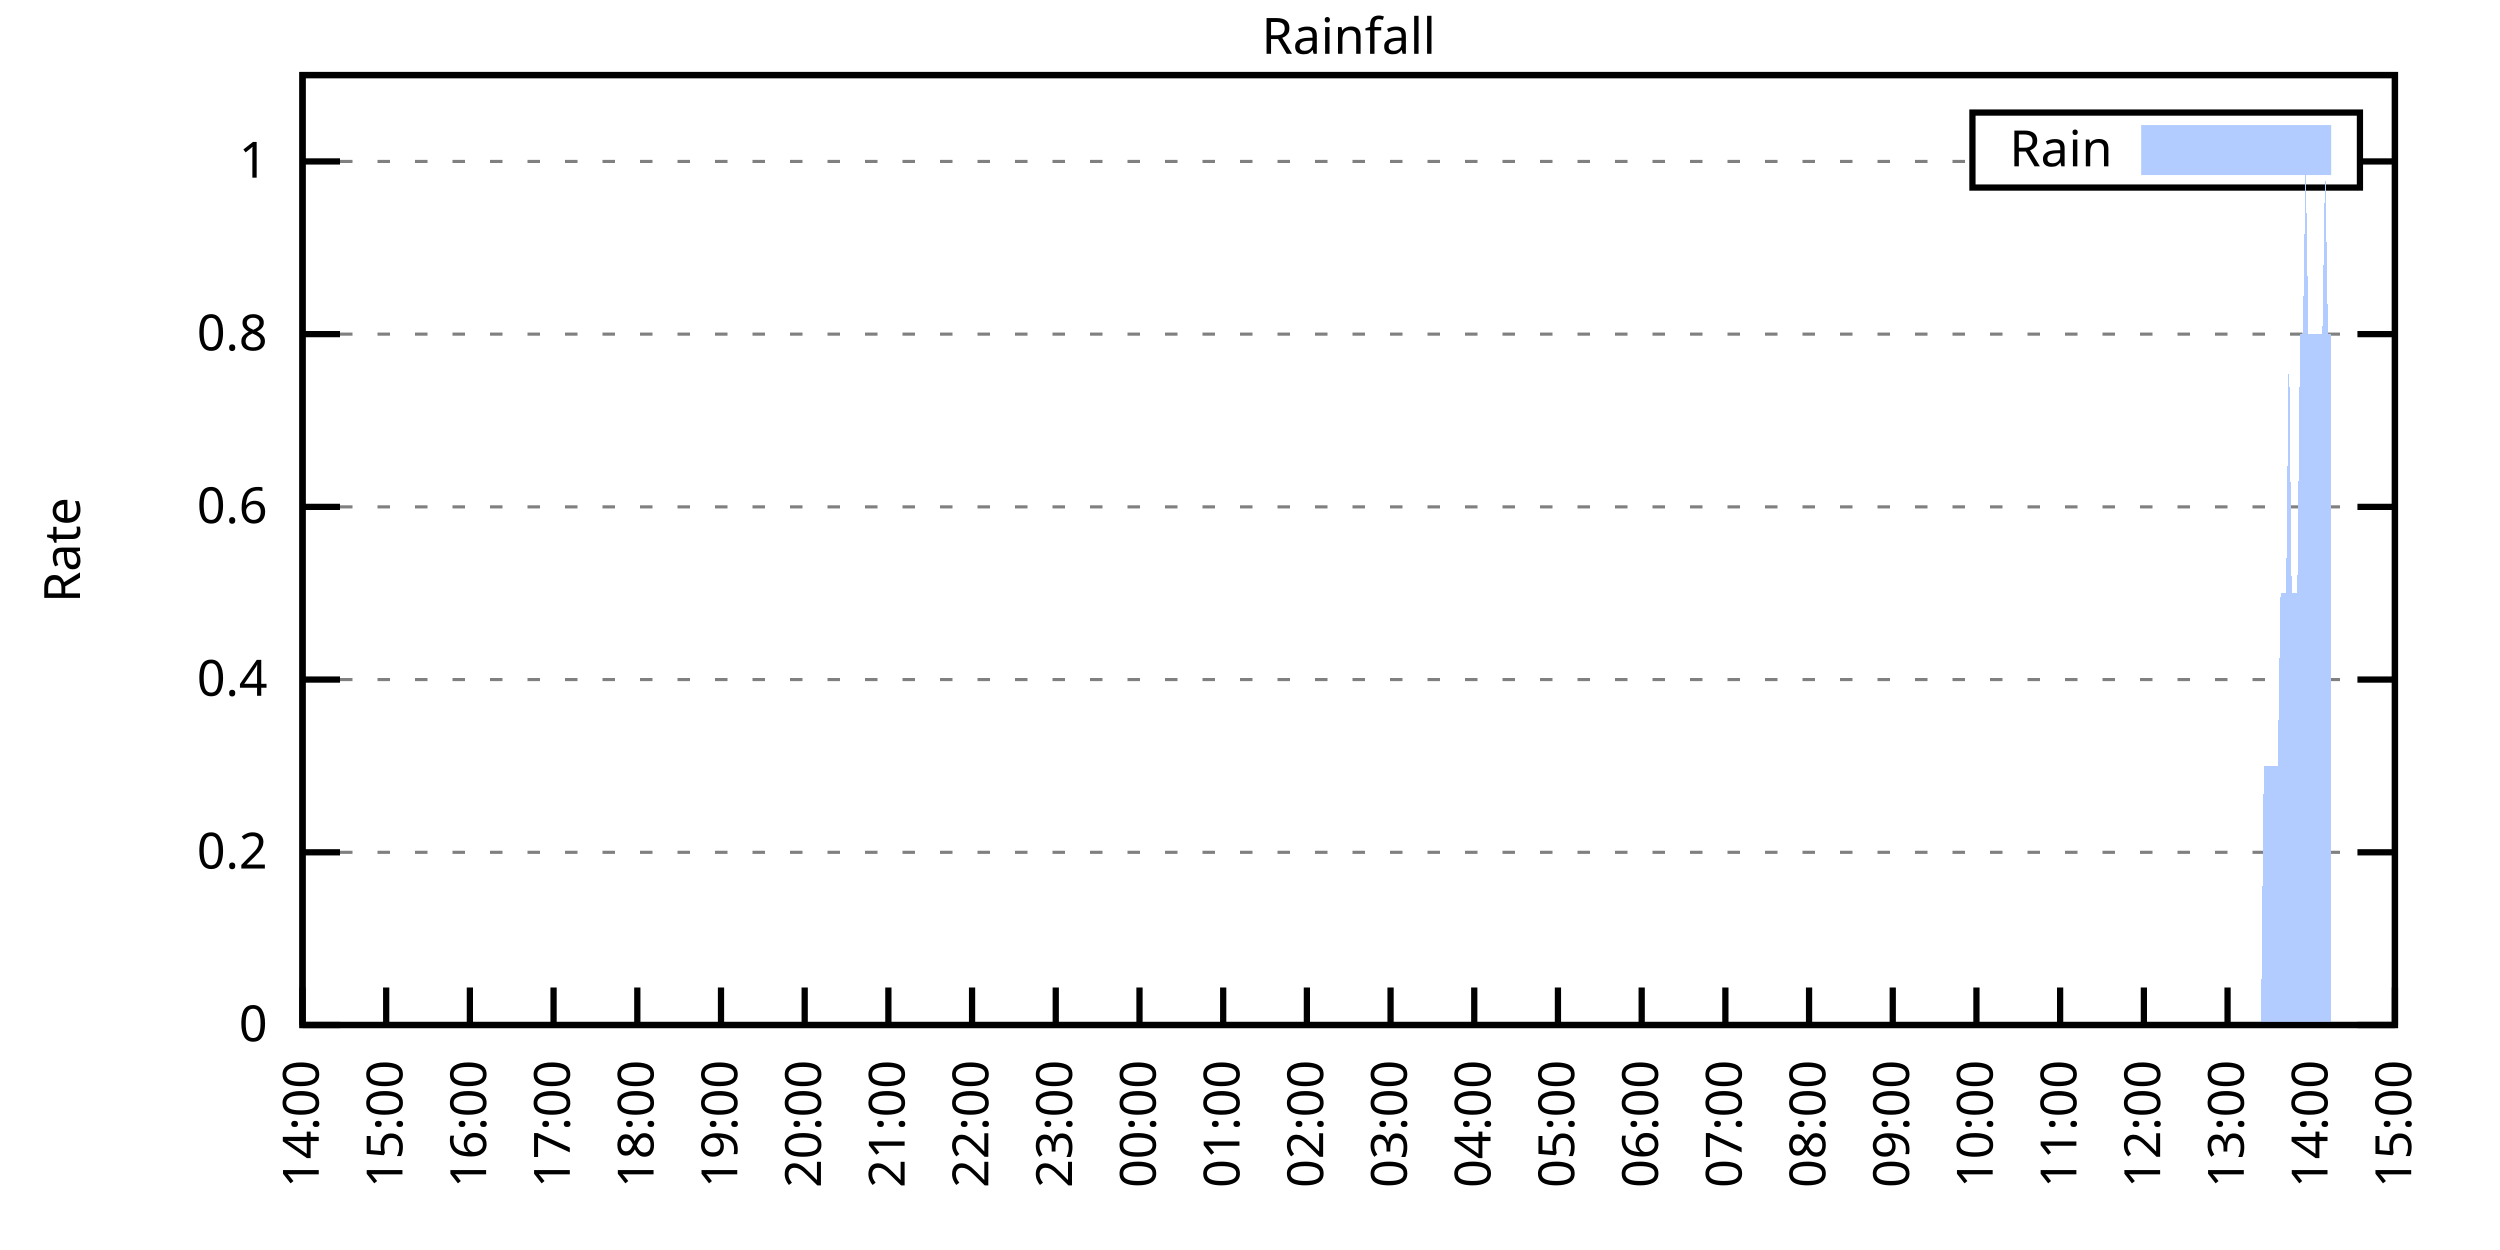
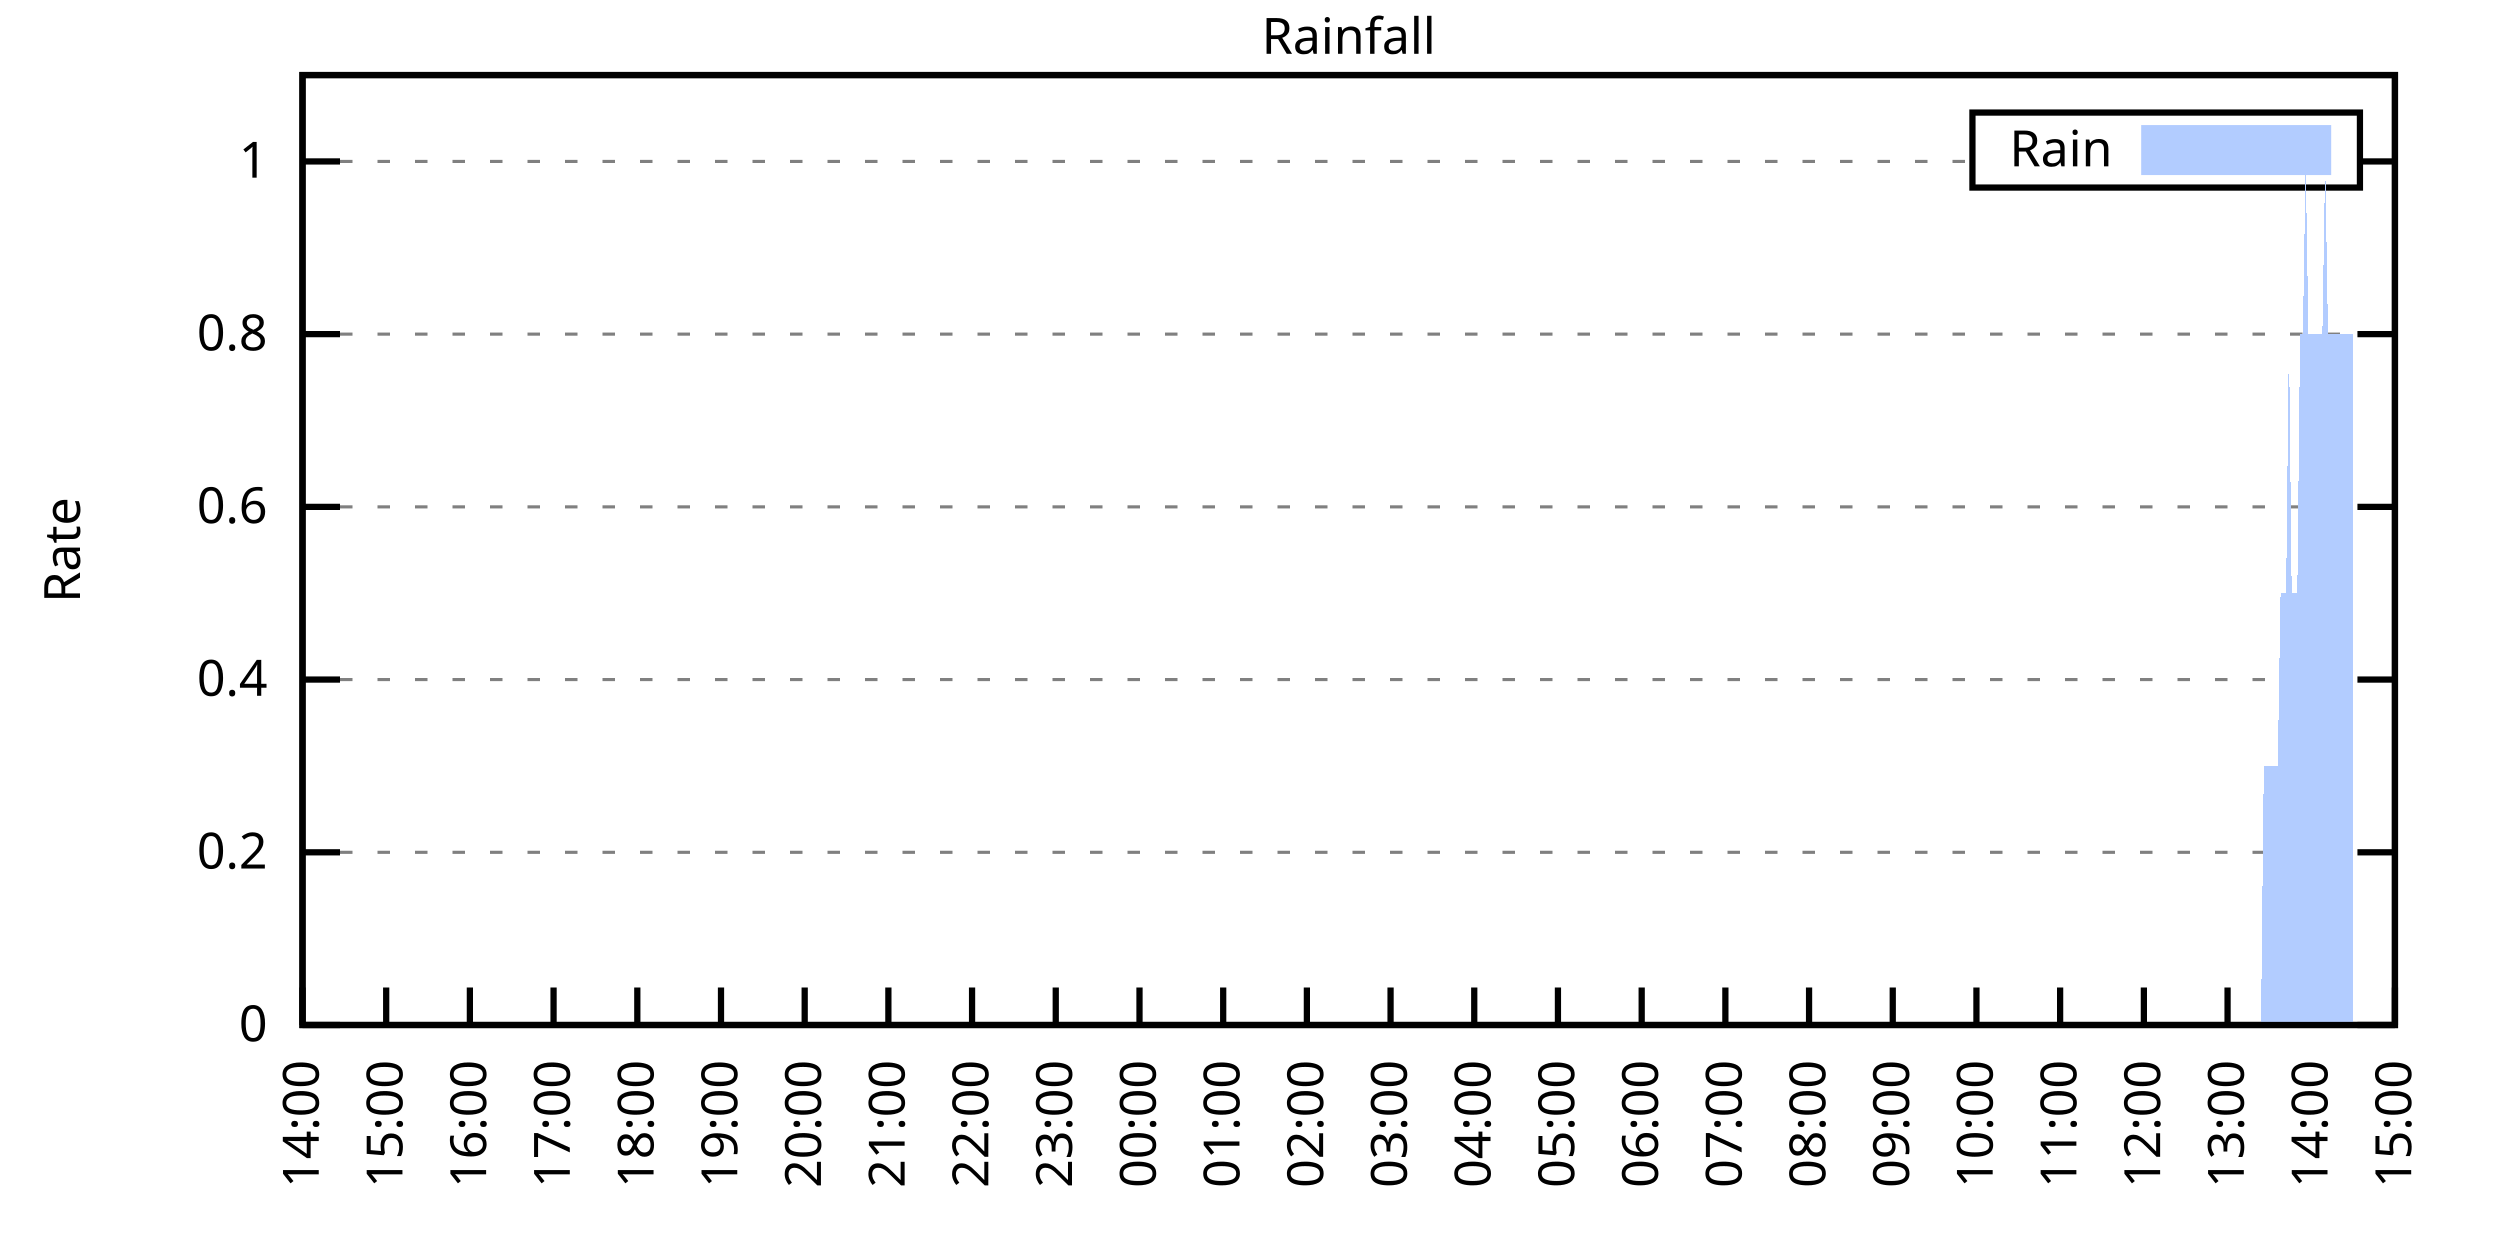
<svg xmlns="http://www.w3.org/2000/svg" xmlns:xlink="http://www.w3.org/1999/xlink" width="400" height="200" viewBox="0 0 400 200">
  <g id="gnuplot_canvas">
    <rect x="0" y="0" width="400" height="200" fill="none" />
    <defs>
      <circle id="gpDot" r="0.5" stroke-width="0.5" stroke="currentColor" />
      <path id="gpPt0" stroke-width="0.333" stroke="currentColor" d="M-1,0 h2 M0,-1 v2" />
      <path id="gpPt1" stroke-width="0.333" stroke="currentColor" d="M-1,-1 L1,1 M1,-1 L-1,1" />
      <path id="gpPt2" stroke-width="0.333" stroke="currentColor" d="M-1,0 L1,0 M0,-1 L0,1 M-1,-1 L1,1 M-1,1 L1,-1" />
      <rect id="gpPt3" stroke-width="0.333" stroke="currentColor" x="-1" y="-1" width="2" height="2" />
      <rect id="gpPt4" stroke-width="0.333" stroke="currentColor" fill="currentColor" x="-1" y="-1" width="2" height="2" />
      <circle id="gpPt5" stroke-width="0.333" stroke="currentColor" cx="0" cy="0" r="1" />
      <use xlink:href="#gpPt5" id="gpPt6" fill="currentColor" stroke="none" />
      <path id="gpPt7" stroke-width="0.333" stroke="currentColor" d="M0,-1.33 L-1.33,0.67 L1.33,0.67 z" />
      <use xlink:href="#gpPt7" id="gpPt8" fill="currentColor" stroke="none" />
      <use xlink:href="#gpPt7" id="gpPt9" stroke="currentColor" transform="rotate(180)" />
      <use xlink:href="#gpPt9" id="gpPt10" fill="currentColor" stroke="none" />
      <use xlink:href="#gpPt3" id="gpPt11" stroke="currentColor" transform="rotate(45)" />
      <use xlink:href="#gpPt11" id="gpPt12" fill="currentColor" stroke="none" />
      <path id="gpPt13" stroke-width="0.333" stroke="currentColor" d="M0,1.330 L1.265,0.411 L0.782,-1.067 L-0.782,-1.076 L-1.265,0.411 z" />
      <use xlink:href="#gpPt13" id="gpPt14" fill="currentColor" stroke="none" />
      <filter id="textbox" filterUnits="objectBoundingBox" x="0" y="0" height="1" width="1">
        <feFlood flood-color="white" flood-opacity="1" result="bgnd" />
        <feComposite in="SourceGraphic" in2="bgnd" operator="atop" />
      </filter>
      <filter id="greybox" filterUnits="objectBoundingBox" x="0" y="0" height="1" width="1">
        <feFlood flood-color="lightgrey" flood-opacity="1" result="grey" />
        <feComposite in="SourceGraphic" in2="grey" operator="atop" />
      </filter>
    </defs>
    <g fill="none" color="white" stroke="currentColor" stroke-width="1.00" stroke-linecap="butt" stroke-linejoin="miter">
</g>
    <g fill="none" color="black" stroke="currentColor" stroke-width="1.00" stroke-linecap="butt" stroke-linejoin="miter">
      <g stroke="none" shape-rendering="crispEdges">
        <polygon fill="rgb(255, 255, 255)" points="48.40,164.00 383.18,164.00 383.18,12.02 48.40,12.02 " />
      </g>
    </g>
    <g fill="none" color="black" stroke="currentColor" stroke-width="1.00" stroke-linecap="butt" stroke-linejoin="miter">
</g>
    <g fill="none" color="black" stroke="black" stroke-width="0.50" stroke-linecap="butt" stroke-linejoin="miter">
</g>
    <g fill="none" color="gray" stroke="currentColor" stroke-width="0.50" stroke-linecap="butt" stroke-linejoin="miter">
      <path stroke="gray" stroke-dasharray="2,4" class="gridline" d="M48.40,164.00 L383.19,164.00  " />
    </g>
    <g fill="none" color="gray" stroke="gray" stroke-width="1.00" stroke-linecap="butt" stroke-linejoin="miter">
</g>
    <g fill="none" color="black" stroke="currentColor" stroke-width="1.00" stroke-linecap="butt" stroke-linejoin="miter">
      <path stroke="black" d="M48.40,164.00 L54.40,164.00 M383.19,164.00 L377.19,164.00  " />
      <g transform="translate(42.80,166.60)" stroke="none" fill="black" font-family="Sans" font-size="8.00" text-anchor="end">
        <text>
          <tspan font-family="Sans"> 0</tspan>
        </text>
      </g>
    </g>
    <g fill="none" color="black" stroke="currentColor" stroke-width="1.00" stroke-linecap="butt" stroke-linejoin="miter">
</g>
    <g fill="none" color="black" stroke="black" stroke-width="0.50" stroke-linecap="butt" stroke-linejoin="miter">
</g>
    <g fill="none" color="gray" stroke="currentColor" stroke-width="0.50" stroke-linecap="butt" stroke-linejoin="miter">
      <path stroke="gray" stroke-dasharray="2,4" class="gridline" d="M48.40,136.37 L383.19,136.37  " />
    </g>
    <g fill="none" color="gray" stroke="gray" stroke-width="1.00" stroke-linecap="butt" stroke-linejoin="miter">
</g>
    <g fill="none" color="black" stroke="currentColor" stroke-width="1.00" stroke-linecap="butt" stroke-linejoin="miter">
      <path stroke="black" d="M48.40,136.37 L54.40,136.37 M383.19,136.37 L377.19,136.37  " />
      <g transform="translate(42.80,138.97)" stroke="none" fill="black" font-family="Sans" font-size="8.00" text-anchor="end">
        <text>
          <tspan font-family="Sans"> 0.2</tspan>
        </text>
      </g>
    </g>
    <g fill="none" color="black" stroke="currentColor" stroke-width="1.00" stroke-linecap="butt" stroke-linejoin="miter">
</g>
    <g fill="none" color="black" stroke="black" stroke-width="0.50" stroke-linecap="butt" stroke-linejoin="miter">
</g>
    <g fill="none" color="gray" stroke="currentColor" stroke-width="0.50" stroke-linecap="butt" stroke-linejoin="miter">
      <path stroke="gray" stroke-dasharray="2,4" class="gridline" d="M48.40,108.73 L383.19,108.73  " />
    </g>
    <g fill="none" color="gray" stroke="gray" stroke-width="1.00" stroke-linecap="butt" stroke-linejoin="miter">
</g>
    <g fill="none" color="black" stroke="currentColor" stroke-width="1.00" stroke-linecap="butt" stroke-linejoin="miter">
      <path stroke="black" d="M48.40,108.73 L54.40,108.73 M383.19,108.73 L377.19,108.73  " />
      <g transform="translate(42.80,111.33)" stroke="none" fill="black" font-family="Sans" font-size="8.00" text-anchor="end">
        <text>
          <tspan font-family="Sans"> 0.4</tspan>
        </text>
      </g>
    </g>
    <g fill="none" color="black" stroke="currentColor" stroke-width="1.00" stroke-linecap="butt" stroke-linejoin="miter">
</g>
    <g fill="none" color="black" stroke="black" stroke-width="0.50" stroke-linecap="butt" stroke-linejoin="miter">
</g>
    <g fill="none" color="gray" stroke="currentColor" stroke-width="0.50" stroke-linecap="butt" stroke-linejoin="miter">
      <path stroke="gray" stroke-dasharray="2,4" class="gridline" d="M48.40,81.10 L383.19,81.10  " />
    </g>
    <g fill="none" color="gray" stroke="gray" stroke-width="1.00" stroke-linecap="butt" stroke-linejoin="miter">
</g>
    <g fill="none" color="black" stroke="currentColor" stroke-width="1.00" stroke-linecap="butt" stroke-linejoin="miter">
      <path stroke="black" d="M48.40,81.10 L54.40,81.10 M383.19,81.10 L377.19,81.10  " />
      <g transform="translate(42.80,83.70)" stroke="none" fill="black" font-family="Sans" font-size="8.00" text-anchor="end">
        <text>
          <tspan font-family="Sans"> 0.6</tspan>
        </text>
      </g>
    </g>
    <g fill="none" color="black" stroke="currentColor" stroke-width="1.00" stroke-linecap="butt" stroke-linejoin="miter">
</g>
    <g fill="none" color="black" stroke="black" stroke-width="0.50" stroke-linecap="butt" stroke-linejoin="miter">
</g>
    <g fill="none" color="gray" stroke="currentColor" stroke-width="0.50" stroke-linecap="butt" stroke-linejoin="miter">
      <path stroke="gray" stroke-dasharray="2,4" class="gridline" d="M48.40,53.46 L383.19,53.46  " />
    </g>
    <g fill="none" color="gray" stroke="gray" stroke-width="1.00" stroke-linecap="butt" stroke-linejoin="miter">
</g>
    <g fill="none" color="black" stroke="currentColor" stroke-width="1.00" stroke-linecap="butt" stroke-linejoin="miter">
      <path stroke="black" d="M48.40,53.46 L54.40,53.46 M383.19,53.46 L377.19,53.46  " />
      <g transform="translate(42.80,56.06)" stroke="none" fill="black" font-family="Sans" font-size="8.00" text-anchor="end">
        <text>
          <tspan font-family="Sans"> 0.8</tspan>
        </text>
      </g>
    </g>
    <g fill="none" color="black" stroke="currentColor" stroke-width="1.00" stroke-linecap="butt" stroke-linejoin="miter">
</g>
    <g fill="none" color="black" stroke="black" stroke-width="0.50" stroke-linecap="butt" stroke-linejoin="miter">
</g>
    <g fill="none" color="gray" stroke="currentColor" stroke-width="0.50" stroke-linecap="butt" stroke-linejoin="miter">
      <path stroke="gray" stroke-dasharray="2,4" class="gridline" d="M48.40,25.83 L315.59,25.83 M377.59,25.83 L383.19,25.83  " />
    </g>
    <g fill="none" color="gray" stroke="gray" stroke-width="1.00" stroke-linecap="butt" stroke-linejoin="miter">
</g>
    <g fill="none" color="black" stroke="currentColor" stroke-width="1.00" stroke-linecap="butt" stroke-linejoin="miter">
      <path stroke="black" d="M48.40,25.83 L54.40,25.83 M383.19,25.83 L377.19,25.83  " />
      <g transform="translate(42.80,28.43)" stroke="none" fill="black" font-family="Sans" font-size="8.00" text-anchor="end">
        <text>
          <tspan font-family="Sans"> 1</tspan>
        </text>
      </g>
    </g>
    <g fill="none" color="black" stroke="currentColor" stroke-width="1.00" stroke-linecap="butt" stroke-linejoin="miter">
      <path stroke="black" d="M48.40,164.00 L48.40,158.00  " />
      <g transform="translate(51.00,169.60) rotate(270.00)" stroke="none" fill="black" font-family="Sans" font-size="8.00" text-anchor="end">
        <text>
          <tspan font-family="Sans">14:00</tspan>
        </text>
      </g>
    </g>
    <g fill="none" color="black" stroke="currentColor" stroke-width="1.00" stroke-linecap="butt" stroke-linejoin="miter">
      <path stroke="black" d="M61.79,164.00 L61.79,158.00  " />
      <g transform="translate(64.39,169.60) rotate(270.00)" stroke="none" fill="black" font-family="Sans" font-size="8.00" text-anchor="end">
        <text>
          <tspan font-family="Sans">15:00</tspan>
        </text>
      </g>
    </g>
    <g fill="none" color="black" stroke="currentColor" stroke-width="1.00" stroke-linecap="butt" stroke-linejoin="miter">
      <path stroke="black" d="M75.18,164.00 L75.18,158.00  " />
      <g transform="translate(77.78,169.60) rotate(270.00)" stroke="none" fill="black" font-family="Sans" font-size="8.00" text-anchor="end">
        <text>
          <tspan font-family="Sans">16:00</tspan>
        </text>
      </g>
    </g>
    <g fill="none" color="black" stroke="currentColor" stroke-width="1.00" stroke-linecap="butt" stroke-linejoin="miter">
      <path stroke="black" d="M88.57,164.00 L88.57,158.00  " />
      <g transform="translate(91.17,169.60) rotate(270.00)" stroke="none" fill="black" font-family="Sans" font-size="8.00" text-anchor="end">
        <text>
          <tspan font-family="Sans">17:00</tspan>
        </text>
      </g>
    </g>
    <g fill="none" color="black" stroke="currentColor" stroke-width="1.00" stroke-linecap="butt" stroke-linejoin="miter">
      <path stroke="black" d="M101.97,164.00 L101.97,158.00  " />
      <g transform="translate(104.57,169.60) rotate(270.00)" stroke="none" fill="black" font-family="Sans" font-size="8.00" text-anchor="end">
        <text>
          <tspan font-family="Sans">18:00</tspan>
        </text>
      </g>
    </g>
    <g fill="none" color="black" stroke="currentColor" stroke-width="1.00" stroke-linecap="butt" stroke-linejoin="miter">
      <path stroke="black" d="M115.36,164.00 L115.36,158.00  " />
      <g transform="translate(117.96,169.60) rotate(270.00)" stroke="none" fill="black" font-family="Sans" font-size="8.00" text-anchor="end">
        <text>
          <tspan font-family="Sans">19:00</tspan>
        </text>
      </g>
    </g>
    <g fill="none" color="black" stroke="currentColor" stroke-width="1.00" stroke-linecap="butt" stroke-linejoin="miter">
      <path stroke="black" d="M128.75,164.00 L128.75,158.00  " />
      <g transform="translate(131.35,169.60) rotate(270.00)" stroke="none" fill="black" font-family="Sans" font-size="8.00" text-anchor="end">
        <text>
          <tspan font-family="Sans">20:00</tspan>
        </text>
      </g>
    </g>
    <g fill="none" color="black" stroke="currentColor" stroke-width="1.00" stroke-linecap="butt" stroke-linejoin="miter">
      <path stroke="black" d="M142.14,164.00 L142.14,158.00  " />
      <g transform="translate(144.74,169.60) rotate(270.00)" stroke="none" fill="black" font-family="Sans" font-size="8.00" text-anchor="end">
        <text>
          <tspan font-family="Sans">21:00</tspan>
        </text>
      </g>
    </g>
    <g fill="none" color="black" stroke="currentColor" stroke-width="1.00" stroke-linecap="butt" stroke-linejoin="miter">
      <path stroke="black" d="M155.53,164.00 L155.53,158.00  " />
      <g transform="translate(158.13,169.60) rotate(270.00)" stroke="none" fill="black" font-family="Sans" font-size="8.00" text-anchor="end">
        <text>
          <tspan font-family="Sans">22:00</tspan>
        </text>
      </g>
    </g>
    <g fill="none" color="black" stroke="currentColor" stroke-width="1.00" stroke-linecap="butt" stroke-linejoin="miter">
      <path stroke="black" d="M168.92,164.00 L168.92,158.00  " />
      <g transform="translate(171.52,169.60) rotate(270.00)" stroke="none" fill="black" font-family="Sans" font-size="8.00" text-anchor="end">
        <text>
          <tspan font-family="Sans">23:00</tspan>
        </text>
      </g>
    </g>
    <g fill="none" color="black" stroke="currentColor" stroke-width="1.00" stroke-linecap="butt" stroke-linejoin="miter">
      <path stroke="black" d="M182.32,164.00 L182.32,158.00  " />
      <g transform="translate(184.92,169.60) rotate(270.00)" stroke="none" fill="black" font-family="Sans" font-size="8.00" text-anchor="end">
        <text>
          <tspan font-family="Sans">00:00</tspan>
        </text>
      </g>
    </g>
    <g fill="none" color="black" stroke="currentColor" stroke-width="1.00" stroke-linecap="butt" stroke-linejoin="miter">
      <path stroke="black" d="M195.71,164.00 L195.71,158.00  " />
      <g transform="translate(198.31,169.60) rotate(270.00)" stroke="none" fill="black" font-family="Sans" font-size="8.00" text-anchor="end">
        <text>
          <tspan font-family="Sans">01:00</tspan>
        </text>
      </g>
    </g>
    <g fill="none" color="black" stroke="currentColor" stroke-width="1.00" stroke-linecap="butt" stroke-linejoin="miter">
      <path stroke="black" d="M209.10,164.00 L209.10,158.00  " />
      <g transform="translate(211.70,169.60) rotate(270.00)" stroke="none" fill="black" font-family="Sans" font-size="8.00" text-anchor="end">
        <text>
          <tspan font-family="Sans">02:00</tspan>
        </text>
      </g>
    </g>
    <g fill="none" color="black" stroke="currentColor" stroke-width="1.00" stroke-linecap="butt" stroke-linejoin="miter">
      <path stroke="black" d="M222.49,164.00 L222.49,158.00  " />
      <g transform="translate(225.09,169.60) rotate(270.00)" stroke="none" fill="black" font-family="Sans" font-size="8.00" text-anchor="end">
        <text>
          <tspan font-family="Sans">03:00</tspan>
        </text>
      </g>
    </g>
    <g fill="none" color="black" stroke="currentColor" stroke-width="1.00" stroke-linecap="butt" stroke-linejoin="miter">
      <path stroke="black" d="M235.88,164.00 L235.88,158.00  " />
      <g transform="translate(238.48,169.60) rotate(270.00)" stroke="none" fill="black" font-family="Sans" font-size="8.00" text-anchor="end">
        <text>
          <tspan font-family="Sans">04:00</tspan>
        </text>
      </g>
    </g>
    <g fill="none" color="black" stroke="currentColor" stroke-width="1.00" stroke-linecap="butt" stroke-linejoin="miter">
      <path stroke="black" d="M249.27,164.00 L249.27,158.00  " />
      <g transform="translate(251.87,169.60) rotate(270.00)" stroke="none" fill="black" font-family="Sans" font-size="8.00" text-anchor="end">
        <text>
          <tspan font-family="Sans">05:00</tspan>
        </text>
      </g>
    </g>
    <g fill="none" color="black" stroke="currentColor" stroke-width="1.00" stroke-linecap="butt" stroke-linejoin="miter">
      <path stroke="black" d="M262.67,164.00 L262.67,158.00  " />
      <g transform="translate(265.27,169.60) rotate(270.00)" stroke="none" fill="black" font-family="Sans" font-size="8.00" text-anchor="end">
        <text>
          <tspan font-family="Sans">06:00</tspan>
        </text>
      </g>
    </g>
    <g fill="none" color="black" stroke="currentColor" stroke-width="1.00" stroke-linecap="butt" stroke-linejoin="miter">
      <path stroke="black" d="M276.06,164.00 L276.06,158.00  " />
      <g transform="translate(278.66,169.60) rotate(270.00)" stroke="none" fill="black" font-family="Sans" font-size="8.00" text-anchor="end">
        <text>
          <tspan font-family="Sans">07:00</tspan>
        </text>
      </g>
    </g>
    <g fill="none" color="black" stroke="currentColor" stroke-width="1.00" stroke-linecap="butt" stroke-linejoin="miter">
      <path stroke="black" d="M289.45,164.00 L289.45,158.00  " />
      <g transform="translate(292.05,169.60) rotate(270.00)" stroke="none" fill="black" font-family="Sans" font-size="8.00" text-anchor="end">
        <text>
          <tspan font-family="Sans">08:00</tspan>
        </text>
      </g>
    </g>
    <g fill="none" color="black" stroke="currentColor" stroke-width="1.00" stroke-linecap="butt" stroke-linejoin="miter">
      <path stroke="black" d="M302.84,164.00 L302.84,158.00  " />
      <g transform="translate(305.44,169.60) rotate(270.00)" stroke="none" fill="black" font-family="Sans" font-size="8.00" text-anchor="end">
        <text>
          <tspan font-family="Sans">09:00</tspan>
        </text>
      </g>
    </g>
    <g fill="none" color="black" stroke="currentColor" stroke-width="1.00" stroke-linecap="butt" stroke-linejoin="miter">
      <path stroke="black" d="M316.23,164.00 L316.23,158.00  " />
      <g transform="translate(318.83,169.60) rotate(270.00)" stroke="none" fill="black" font-family="Sans" font-size="8.00" text-anchor="end">
        <text>
          <tspan font-family="Sans">10:00</tspan>
        </text>
      </g>
    </g>
    <g fill="none" color="black" stroke="currentColor" stroke-width="1.00" stroke-linecap="butt" stroke-linejoin="miter">
      <path stroke="black" d="M329.62,164.00 L329.62,158.00  " />
      <g transform="translate(332.22,169.60) rotate(270.00)" stroke="none" fill="black" font-family="Sans" font-size="8.00" text-anchor="end">
        <text>
          <tspan font-family="Sans">11:00</tspan>
        </text>
      </g>
    </g>
    <g fill="none" color="black" stroke="currentColor" stroke-width="1.00" stroke-linecap="butt" stroke-linejoin="miter">
      <path stroke="black" d="M343.02,164.00 L343.02,158.00  " />
      <g transform="translate(345.62,169.60) rotate(270.00)" stroke="none" fill="black" font-family="Sans" font-size="8.00" text-anchor="end">
        <text>
          <tspan font-family="Sans">12:00</tspan>
        </text>
      </g>
    </g>
    <g fill="none" color="black" stroke="currentColor" stroke-width="1.00" stroke-linecap="butt" stroke-linejoin="miter">
      <path stroke="black" d="M356.41,164.00 L356.41,158.00  " />
      <g transform="translate(359.01,169.60) rotate(270.00)" stroke="none" fill="black" font-family="Sans" font-size="8.00" text-anchor="end">
        <text>
          <tspan font-family="Sans">13:00</tspan>
        </text>
      </g>
    </g>
    <g fill="none" color="black" stroke="currentColor" stroke-width="1.00" stroke-linecap="butt" stroke-linejoin="miter">
      <path stroke="black" d="M369.80,164.00 L369.80,158.00  " />
      <g transform="translate(372.40,169.60) rotate(270.00)" stroke="none" fill="black" font-family="Sans" font-size="8.00" text-anchor="end">
        <text>
          <tspan font-family="Sans">14:00</tspan>
        </text>
      </g>
    </g>
    <g fill="none" color="black" stroke="currentColor" stroke-width="1.00" stroke-linecap="butt" stroke-linejoin="miter">
      <path stroke="black" d="M383.19,164.00 L383.19,158.00  " />
      <g transform="translate(385.79,169.60) rotate(270.00)" stroke="none" fill="black" font-family="Sans" font-size="8.00" text-anchor="end">
        <text>
          <tspan font-family="Sans">15:00</tspan>
        </text>
      </g>
    </g>
    <g fill="none" color="black" stroke="currentColor" stroke-width="1.00" stroke-linecap="butt" stroke-linejoin="miter">
</g>
    <g fill="none" color="black" stroke="currentColor" stroke-width="1.00" stroke-linecap="butt" stroke-linejoin="miter">
      <path stroke="black" d="M48.40,12.01 L48.40,164.00 L383.19,164.00 L383.19,12.01 L48.40,12.01 Z  " />
    </g>
    <g fill="none" color="black" stroke="currentColor" stroke-width="1.00" stroke-linecap="butt" stroke-linejoin="miter">
</g>
    <g fill="none" color="black" stroke="currentColor" stroke-width="1.00" stroke-linecap="butt" stroke-linejoin="miter">
      <path stroke="black" d="M315.59,30.01 L315.59,18.01 L377.59,18.01 L377.59,30.01 L315.59,30.01 Z  " />
    </g>
    <g id="Rainfall_plot_1">
      <g fill="none" color="white" stroke="black" stroke-width="2.00" stroke-linecap="butt" stroke-linejoin="miter">
</g>
      <g fill="none" color="black" stroke="currentColor" stroke-width="2.00" stroke-linecap="butt" stroke-linejoin="miter">
        <g transform="translate(337.99,26.61)" stroke="none" fill="black" font-family="Sans" font-size="8.00" text-anchor="end">
          <text>
            <tspan font-family="Sans">Rain</tspan>
          </text>
        </g>
      </g>
      <g fill="none" color="black" stroke="currentColor" stroke-width="2.00" stroke-linecap="butt" stroke-linejoin="miter">
        <g stroke="none" shape-rendering="crispEdges">
          <polygon fill="rgb(178, 204, 255)" points="343.59,27.01 371.99,27.01 371.99,21.01 343.59,21.01 " />
        </g>
        <path stroke="rgb(178, 204, 255)" d="M343.59,27.01 L371.99,27.01 L371.99,21.01 L343.59,21.01 L343.59,27.01 Z  " />
      </g>
      <g fill="none" color="black" stroke="currentColor" stroke-width="2.00" stroke-linecap="butt" stroke-linejoin="miter">
        <g stroke="none" shape-rendering="crispEdges">
-           <polygon fill="rgb(178, 204, 255)" points="51.97,164.00 52.42,164.00 52.86,164.00 53.31,164.00 53.76,164.00 54.20,164.00 54.65,164.00 55.10,164.00 55.54,164.00 55.99,164.00 56.43,164.00 56.88,164.00 57.33,164.00 57.77,164.00 58.22,164.00 58.67,164.00 59.11,164.00 59.56,164.00 60.01,164.00 60.45,164.00 60.90,164.00 61.35,164.00 61.79,164.00 62.24,164.00 62.68,164.00 63.13,164.00 63.58,164.00 64.02,164.00 64.47,164.00 64.92,164.00 65.36,164.00 65.81,164.00 66.26,164.00 66.70,164.00 67.15,164.00 67.59,164.00 68.04,164.00 68.49,164.00 68.93,164.00 69.38,164.00 69.83,164.00 70.27,164.00 70.72,164.00 71.17,164.00 71.61,164.00 72.06,164.00 72.50,164.00 72.95,164.00 73.40,164.00 73.84,164.00 74.29,164.00 74.74,164.00 75.18,164.00 75.63,164.00 76.08,164.00 76.52,164.00 76.97,164.00 77.42,164.00 77.86,164.00 78.31,164.00 78.75,164.00 79.20,164.00 79.65,164.00 80.09,164.00 80.54,164.00 80.99,164.00 81.43,164.00 81.88,164.00 82.33,164.00 82.77,164.00 83.22,164.00 83.66,164.00 84.11,164.00 84.56,164.00 85.00,164.00 85.45,164.00 85.90,164.00 86.34,164.00 86.79,164.00 87.24,164.00 87.68,164.00 88.13,164.00 88.57,164.00 89.02,164.00 89.47,164.00 89.91,164.00 90.36,164.00 90.81,164.00 91.25,164.00 91.70,164.00 92.15,164.00 92.59,164.00 93.04,164.00 93.49,164.00 93.93,164.00 94.38,164.00 94.82,164.00 95.27,164.00 95.72,164.00 96.16,164.00 96.61,164.00 97.06,164.00 97.50,164.00 97.95,164.00 98.40,164.00 98.84,164.00 99.29,164.00 99.73,164.00 100.18,164.00 100.63,164.00 101.07,164.00 101.52,164.00 101.97,164.00 102.41,164.00 102.86,164.00 103.31,164.00 103.75,164.00 104.20,164.00 104.64,164.00 105.09,164.00 105.54,164.00 105.98,164.00 106.43,164.00 106.88,164.00 107.32,164.00 107.77,164.00 108.22,164.00 108.66,164.00 109.11,164.00 109.55,164.00 110.00,164.00 110.45,164.00 110.89,164.00 111.34,164.00 111.79,164.00 112.23,164.00 112.68,164.00 113.13,164.00 113.57,164.00 114.02,164.00 114.47,164.00 114.91,164.00 115.36,164.00 115.80,164.00 116.25,164.00 116.70,164.00 117.14,164.00 117.59,164.00 118.04,164.00 118.48,164.00 118.93,164.00 119.38,164.00 119.82,164.00 120.27,164.00 120.71,164.00 121.16,164.00 121.61,164.00 122.05,164.00 122.50,164.00 122.95,164.00 123.39,164.00 123.84,164.00 124.29,164.00 124.73,164.00 125.18,164.00 125.62,164.00 126.07,164.00 126.52,164.00 126.96,164.00 127.41,164.00 127.86,164.00 128.30,164.00 128.75,164.00 129.20,164.00 129.64,164.00 130.09,164.00 130.54,164.00 130.98,164.00 131.43,164.00 131.87,164.00 132.32,164.00 132.77,164.00 133.21,164.00 133.66,164.00 134.11,164.00 134.55,164.00 135.00,164.00 135.45,164.00 135.89,164.00 136.34,164.00 136.78,164.00 137.23,164.00 137.68,164.00 138.12,164.00 138.57,164.00 139.02,164.00 139.46,164.00 139.91,164.00 140.36,164.00 140.80,164.00 141.25,164.00 141.69,164.00 142.14,164.00 142.59,164.00 143.03,164.00 143.48,164.00 143.93,164.00 144.37,164.00 144.82,164.00 145.27,164.00 145.71,164.00 146.16,164.00 146.61,164.00 147.05,164.00 147.50,164.00 147.94,164.00 148.39,164.00 148.84,164.00 149.28,164.00 149.73,164.00 150.18,164.00 150.62,164.00 151.07,164.00 151.52,164.00 151.96,164.00 152.41,164.00 152.85,164.00 153.30,164.00 153.75,164.00 154.19,164.00 154.64,164.00 155.09,164.00 155.53,164.00 155.98,164.00 156.43,164.00 156.87,164.00 157.32,164.00 157.76,164.00 158.21,164.00 158.66,164.00 159.10,164.00 159.55,164.00 160.00,164.00 160.44,164.00 160.89,164.00 161.34,164.00 161.78,164.00 162.23,164.00 162.67,164.00 163.12,164.00 163.57,164.00 164.01,164.00 164.46,164.00 164.91,164.00 165.35,164.00 165.80,164.00 166.25,164.00 166.69,164.00 167.14,164.00 167.59,164.00 168.03,164.00 168.48,164.00 168.92,164.00 169.37,164.00 169.82,164.00 170.26,164.00 170.71,164.00 171.16,164.00 171.60,164.00 172.05,164.00 172.50,164.00 172.94,164.00 173.39,164.00 173.83,164.00 174.28,164.00 174.73,164.00 175.17,164.00 175.62,164.00 176.07,164.00 176.51,164.00 176.96,164.00 177.41,164.00 177.85,164.00 178.30,164.00 178.74,164.00 179.19,164.00 179.64,164.00 180.08,164.00 180.53,164.00 180.98,164.00 181.42,164.00 181.87,164.00 182.32,164.00 182.76,164.00 183.21,164.00 183.66,164.00 184.10,164.00 184.55,164.00 184.99,164.00 185.44,164.00 185.89,164.00 186.33,164.00 186.78,164.00 187.23,164.00 187.67,164.00 188.12,164.00 188.57,164.00 189.01,164.00 189.46,164.00 189.90,164.00 190.35,164.00 190.80,164.00 191.24,164.00 191.69,164.00 192.14,164.00 192.58,164.00 193.03,164.00 193.48,164.00 193.92,164.00 194.37,164.00 194.81,164.00 195.26,164.00 195.71,164.00 196.15,164.00 196.60,164.00 197.05,164.00 197.49,164.00 197.94,164.00 198.39,164.00 198.83,164.00 199.28,164.00 199.73,164.00 200.17,164.00 200.62,164.00 201.06,164.00 201.51,164.00 201.96,164.00 202.40,164.00 202.85,164.00 203.30,164.00 203.74,164.00 204.19,164.00 204.64,164.00 205.08,164.00 205.53,164.00 205.97,164.00 206.42,164.00 206.87,164.00 207.31,164.00 207.76,164.00 208.21,164.00 208.65,164.00 209.10,164.00 209.55,164.00 209.99,164.00 210.44,164.00 210.88,164.00 211.33,164.00 211.78,164.00 212.22,164.00 212.67,164.00 213.12,164.00 213.56,164.00 214.01,164.00 214.46,164.00 214.90,164.00 215.35,164.00 215.80,164.00 216.24,164.00 216.69,164.00 217.13,164.00 217.58,164.00 218.03,164.00 218.47,164.00 218.92,164.00 219.37,164.00 219.81,164.00 220.26,164.00 220.71,164.00 221.15,164.00 221.60,164.00 222.04,164.00 222.49,164.00 222.94,164.00 223.38,164.00 223.83,164.00 224.28,164.00 224.72,164.00 225.17,164.00 225.62,164.00 226.06,164.00 226.51,164.00 226.95,164.00 227.40,164.00 227.85,164.00 228.29,164.00 228.74,164.00 229.19,164.00 229.63,164.00 230.08,164.00 230.53,164.00 230.97,164.00 231.42,164.00 231.86,164.00 232.31,164.00 232.76,164.00 233.20,164.00 233.65,164.00 234.10,164.00 234.54,164.00 234.99,164.00 235.44,164.00 235.88,164.00 236.33,164.00 236.78,164.00 237.22,164.00 237.67,164.00 238.11,164.00 238.56,164.00 239.01,164.00 239.45,164.00 239.90,164.00 240.35,164.00 240.79,164.00 241.24,164.00 241.69,164.00 242.13,164.00 242.58,164.00 243.02,164.00 243.47,164.00 243.92,164.00 244.36,164.00 244.81,164.00 245.26,164.00 245.70,164.00 246.15,164.00 246.60,164.00 247.04,164.00 247.49,164.00 247.93,164.00 248.38,164.00 248.83,164.00 249.27,164.00 249.72,164.00 250.17,164.00 250.61,164.00 251.06,164.00 251.51,164.00 251.95,164.00 252.40,164.00 252.85,164.00 253.29,164.00 253.74,164.00 254.18,164.00 254.63,164.00 255.08,164.00 255.52,164.00 255.97,164.00 256.42,164.00 256.86,164.00 257.31,164.00 257.76,164.00 258.20,164.00 258.65,164.00 259.09,164.00 259.54,164.00 259.99,164.00 260.43,164.00 260.88,164.00 261.33,164.00 261.77,164.00 262.22,164.00 262.67,164.00 263.11,164.00 263.56,164.00 264.00,164.00 264.45,164.00 264.90,164.00 265.34,164.00 265.79,164.00 266.24,164.00 266.68,164.00 267.13,164.00 267.58,164.00 268.02,164.00 268.47,164.00 268.92,164.00 269.36,164.00 269.81,164.00 270.25,164.00 270.70,164.00 271.15,164.00 271.59,164.00 272.04,164.00 272.49,164.00 272.93,164.00 273.38,164.00 273.83,164.00 274.27,164.00 274.72,164.00 275.16,164.00 275.61,164.00 276.06,164.00 276.50,164.00 276.95,164.00 277.40,164.00 277.84,164.00 278.29,164.00 278.74,164.00 279.18,164.00 279.63,164.00 280.07,164.00 280.52,164.00 280.97,164.00 281.41,164.00 281.86,164.00 282.31,164.00 282.75,164.00 283.20,164.00 283.65,164.00 284.09,164.00 284.54,164.00 284.98,164.00 285.43,164.00 285.88,164.00 286.32,164.00 286.77,164.00 287.22,164.00 287.66,164.00 288.11,164.00 288.56,164.00 289.00,164.00 289.45,164.00 289.90,164.00 290.34,164.00 290.79,164.00 291.23,164.00 291.68,164.00 292.13,164.00 292.57,164.00 293.02,164.00 293.47,164.00 293.91,164.00 294.36,164.00 294.81,164.00 295.25,164.00 295.70,164.00 296.14,164.00 296.59,164.00 297.04,164.00 297.48,164.00 297.93,164.00 298.38,164.00 298.82,164.00 299.27,164.00 299.72,164.00 300.16,164.00 300.61,164.00 301.05,164.00 301.50,164.00 301.95,164.00 302.39,164.00 302.84,164.00 303.29,164.00 303.73,164.00 304.18,164.00 304.63,164.00 305.07,164.00 305.52,164.00 305.97,164.00 306.41,164.00 306.86,164.00 307.30,164.00 307.75,164.00 308.20,164.00 308.64,164.00 309.09,164.00 309.54,164.00 309.98,164.00 310.43,164.00 310.88,164.00 311.32,164.00 311.77,164.00 312.21,164.00 312.66,164.00 313.11,164.00 313.55,164.00 314.00,164.00 314.45,164.00 314.89,164.00 315.34,164.00 315.79,164.00 316.23,164.00 316.68,164.00 317.12,164.00 317.57,164.00 318.02,164.00 318.46,164.00 318.91,164.00 319.36,164.00 319.80,164.00 320.25,164.00 320.70,164.00 321.14,164.00 321.59,164.00 322.04,164.00 322.48,164.00 322.93,164.00 323.37,164.00 323.82,164.00 324.27,164.00 324.71,164.00 325.16,164.00 325.61,164.00 326.05,164.00 326.50,164.00 326.95,164.00 327.39,164.00 327.84,164.00 328.28,164.00 328.73,164.00 329.18,164.00 329.62,164.00 330.07,164.00 330.52,164.00 330.96,164.00 331.41,164.00 331.86,164.00 332.30,164.00 332.75,164.00 333.19,164.00 333.64,164.00 334.09,164.00 334.53,164.00 334.98,164.00 335.43,164.00 335.87,164.00 336.32,164.00 336.77,164.00 337.21,164.00 337.66,164.00 338.10,164.00 338.55,164.00 339.00,164.00 339.44,164.00 339.89,164.00 340.34,164.00 340.78,164.00 341.23,164.00 341.68,164.00 342.12,164.00 342.57,164.00 343.02,164.00 343.46,164.00 343.91,164.00 344.35,164.00 344.80,164.00 345.25,164.00 345.69,164.00 346.14,164.00 346.59,164.00 347.03,164.00 347.48,164.00 347.93,164.00 348.37,164.00 348.82,164.00 349.26,164.00 349.71,164.00 350.16,164.00 350.60,164.00 351.05,164.00 351.50,164.00 351.94,164.00 352.39,164.00 352.84,164.00 353.28,164.00 353.73,164.00 354.17,164.00 354.62,164.00 355.07,164.00 355.51,164.00 355.96,164.00 356.41,164.00 356.85,164.00 357.30,164.00 357.75,164.00 358.19,164.00 358.64,164.00 359.09,164.00 359.53,164.00 359.98,164.00 360.42,164.00 360.87,164.00 361.32,164.00 361.76,164.00 362.21,122.55 362.66,122.55 363.10,122.55 363.55,122.55 364.00,122.55 364.44,122.55 364.89,94.91 365.33,94.91 365.78,94.91 366.23,53.46 366.67,94.91 367.12,94.91 367.57,94.91 368.01,53.46 368.46,53.46 368.91,25.83 369.35,53.46 369.80,53.46 370.24,53.46 370.69,53.46 371.14,53.46 371.58,53.46 372.03,25.83 372.48,53.46 372.92,53.46 372.92,164.00 51.97,164.00 " />
+           <polygon fill="rgb(178, 204, 255)" points="55.54,164.00 55.99,164.00 56.43,164.00 56.88,164.00 57.33,164.00 57.77,164.00 58.22,164.00 58.67,164.00 59.11,164.00 59.56,164.00 60.01,164.00 60.45,164.00 60.90,164.00 61.35,164.00 61.79,164.00 62.24,164.00 62.68,164.00 63.13,164.00 63.58,164.00 64.02,164.00 64.47,164.00 64.92,164.00 65.36,164.00 65.81,164.00 66.26,164.00 66.70,164.00 67.15,164.00 67.59,164.00 68.04,164.00 68.49,164.00 68.93,164.00 69.38,164.00 69.83,164.00 70.27,164.00 70.72,164.00 71.17,164.00 71.61,164.00 72.06,164.00 72.50,164.00 72.95,164.00 73.40,164.00 73.84,164.00 74.29,164.00 74.74,164.00 75.18,164.00 75.63,164.00 76.08,164.00 76.52,164.00 76.97,164.00 77.42,164.00 77.86,164.00 78.31,164.00 78.75,164.00 79.20,164.00 79.65,164.00 80.09,164.00 80.54,164.00 80.99,164.00 81.43,164.00 81.88,164.00 82.33,164.00 82.77,164.00 83.22,164.00 83.66,164.00 84.11,164.00 84.56,164.00 85.00,164.00 85.45,164.00 85.90,164.00 86.34,164.00 86.79,164.00 87.24,164.00 87.68,164.00 88.13,164.00 88.57,164.00 89.02,164.00 89.47,164.00 89.91,164.00 90.36,164.00 90.81,164.00 91.25,164.00 91.70,164.00 92.15,164.00 92.59,164.00 93.04,164.00 93.49,164.00 93.93,164.00 94.38,164.00 94.82,164.00 95.27,164.00 95.72,164.00 96.16,164.00 96.61,164.00 97.06,164.00 97.50,164.00 97.95,164.00 98.40,164.00 98.84,164.00 99.29,164.00 99.73,164.00 100.18,164.00 100.63,164.00 101.07,164.00 101.52,164.00 101.97,164.00 102.41,164.00 102.86,164.00 103.31,164.00 103.75,164.00 104.20,164.00 104.64,164.00 105.09,164.00 105.54,164.00 105.98,164.00 106.43,164.00 106.88,164.00 107.32,164.00 107.77,164.00 108.22,164.00 108.66,164.00 109.11,164.00 109.55,164.00 110.00,164.00 110.45,164.00 110.89,164.00 111.34,164.00 111.79,164.00 112.23,164.00 112.68,164.00 113.13,164.00 113.57,164.00 114.02,164.00 114.47,164.00 114.91,164.00 115.36,164.00 115.80,164.00 116.25,164.00 116.70,164.00 117.14,164.00 117.59,164.00 118.04,164.00 118.48,164.00 118.93,164.00 119.38,164.00 119.82,164.00 120.27,164.00 120.71,164.00 121.16,164.00 121.61,164.00 122.05,164.00 122.50,164.00 122.95,164.00 123.39,164.00 123.84,164.00 124.29,164.00 124.73,164.00 125.18,164.00 125.62,164.00 126.07,164.00 126.52,164.00 126.96,164.00 127.41,164.00 127.86,164.00 128.30,164.00 128.75,164.00 129.20,164.00 129.64,164.00 130.09,164.00 130.54,164.00 130.98,164.00 131.43,164.00 131.87,164.00 132.32,164.00 132.77,164.00 133.21,164.00 133.66,164.00 134.11,164.00 134.55,164.00 135.00,164.00 135.45,164.00 135.89,164.00 136.34,164.00 136.78,164.00 137.23,164.00 137.68,164.00 138.12,164.00 138.57,164.00 139.02,164.00 139.46,164.00 139.91,164.00 140.36,164.00 140.80,164.00 141.25,164.00 141.69,164.00 142.14,164.00 142.59,164.00 143.03,164.00 143.48,164.00 143.93,164.00 144.37,164.00 144.82,164.00 145.27,164.00 145.71,164.00 146.16,164.00 146.61,164.00 147.05,164.00 147.50,164.00 147.94,164.00 148.39,164.00 148.84,164.00 149.28,164.00 149.73,164.00 150.18,164.00 150.62,164.00 151.07,164.00 151.52,164.00 151.96,164.00 152.41,164.00 152.85,164.00 153.30,164.00 153.75,164.00 154.19,164.00 154.64,164.00 155.09,164.00 155.53,164.00 155.98,164.00 156.43,164.00 156.87,164.00 157.32,164.00 157.76,164.00 158.21,164.00 158.66,164.00 159.10,164.00 159.55,164.00 160.00,164.00 160.44,164.00 160.89,164.00 161.34,164.00 161.78,164.00 162.23,164.00 162.67,164.00 163.12,164.00 163.57,164.00 164.01,164.00 164.46,164.00 164.91,164.00 165.35,164.00 165.80,164.00 166.25,164.00 166.69,164.00 167.14,164.00 167.59,164.00 168.03,164.00 168.48,164.00 168.92,164.00 169.37,164.00 169.82,164.00 170.26,164.00 170.71,164.00 171.16,164.00 171.60,164.00 172.05,164.00 172.50,164.00 172.94,164.00 173.39,164.00 173.83,164.00 174.28,164.00 174.73,164.00 175.17,164.00 175.62,164.00 176.07,164.00 176.51,164.00 176.96,164.00 177.41,164.00 177.85,164.00 178.30,164.00 178.74,164.00 179.19,164.00 179.64,164.00 180.08,164.00 180.53,164.00 180.98,164.00 181.42,164.00 181.87,164.00 182.32,164.00 182.76,164.00 183.21,164.00 183.66,164.00 184.10,164.00 184.55,164.00 184.99,164.00 185.44,164.00 185.89,164.00 186.33,164.00 186.78,164.00 187.23,164.00 187.67,164.00 188.12,164.00 188.57,164.00 189.01,164.00 189.46,164.00 189.90,164.00 190.35,164.00 190.80,164.00 191.24,164.00 191.69,164.00 192.14,164.00 192.58,164.00 193.03,164.00 193.48,164.00 193.92,164.00 194.37,164.00 194.81,164.00 195.26,164.00 195.71,164.00 196.15,164.00 196.60,164.00 197.05,164.00 197.49,164.00 197.94,164.00 198.39,164.00 198.83,164.00 199.28,164.00 199.73,164.00 200.17,164.00 200.62,164.00 201.06,164.00 201.51,164.00 201.96,164.00 202.40,164.00 202.85,164.00 203.30,164.00 203.74,164.00 204.19,164.00 204.64,164.00 205.08,164.00 205.53,164.00 205.97,164.00 206.42,164.00 206.87,164.00 207.31,164.00 207.76,164.00 208.21,164.00 208.65,164.00 209.10,164.00 209.55,164.00 209.99,164.00 210.44,164.00 210.88,164.00 211.33,164.00 211.78,164.00 212.22,164.00 212.67,164.00 213.12,164.00 213.56,164.00 214.01,164.00 214.46,164.00 214.90,164.00 215.35,164.00 215.80,164.00 216.24,164.00 216.69,164.00 217.13,164.00 217.58,164.00 218.03,164.00 218.47,164.00 218.92,164.00 219.37,164.00 219.81,164.00 220.26,164.00 220.71,164.00 221.15,164.00 221.60,164.00 222.04,164.00 222.49,164.00 222.94,164.00 223.38,164.00 223.83,164.00 224.28,164.00 224.72,164.00 225.17,164.00 225.62,164.00 226.06,164.00 226.51,164.00 226.95,164.00 227.40,164.00 227.85,164.00 228.29,164.00 228.74,164.00 229.19,164.00 229.63,164.00 230.08,164.00 230.53,164.00 230.97,164.00 231.42,164.00 231.86,164.00 232.31,164.00 232.76,164.00 233.20,164.00 233.65,164.00 234.10,164.00 234.54,164.00 234.99,164.00 235.44,164.00 235.88,164.00 236.33,164.00 236.78,164.00 237.22,164.00 237.67,164.00 238.11,164.00 238.56,164.00 239.01,164.00 239.45,164.00 239.90,164.00 240.35,164.00 240.79,164.00 241.24,164.00 241.69,164.00 242.13,164.00 242.58,164.00 243.02,164.00 243.47,164.00 243.92,164.00 244.36,164.00 244.81,164.00 245.26,164.00 245.70,164.00 246.15,164.00 246.60,164.00 247.04,164.00 247.49,164.00 247.93,164.00 248.38,164.00 248.83,164.00 249.27,164.00 249.72,164.00 250.17,164.00 250.61,164.00 251.06,164.00 251.51,164.00 251.95,164.00 252.40,164.00 252.85,164.00 253.29,164.00 253.74,164.00 254.18,164.00 254.63,164.00 255.08,164.00 255.52,164.00 255.97,164.00 256.42,164.00 256.86,164.00 257.31,164.00 257.76,164.00 258.20,164.00 258.65,164.00 259.09,164.00 259.54,164.00 259.99,164.00 260.43,164.00 260.88,164.00 261.33,164.00 261.77,164.00 262.22,164.00 262.67,164.00 263.11,164.00 263.56,164.00 264.00,164.00 264.45,164.00 264.90,164.00 265.34,164.00 265.79,164.00 266.24,164.00 266.68,164.00 267.13,164.00 267.58,164.00 268.02,164.00 268.47,164.00 268.92,164.00 269.36,164.00 269.81,164.00 270.25,164.00 270.70,164.00 271.15,164.00 271.59,164.00 272.04,164.00 272.49,164.00 272.93,164.00 273.38,164.00 273.83,164.00 274.27,164.00 274.72,164.00 275.16,164.00 275.61,164.00 276.06,164.00 276.50,164.00 276.95,164.00 277.40,164.00 277.84,164.00 278.29,164.00 278.74,164.00 279.18,164.00 279.63,164.00 280.07,164.00 280.52,164.00 280.97,164.00 281.41,164.00 281.86,164.00 282.31,164.00 282.75,164.00 283.20,164.00 283.65,164.00 284.09,164.00 284.54,164.00 284.98,164.00 285.43,164.00 285.88,164.00 286.32,164.00 286.77,164.00 287.22,164.00 287.66,164.00 288.11,164.00 288.56,164.00 289.00,164.00 289.45,164.00 289.90,164.00 290.34,164.00 290.79,164.00 291.23,164.00 291.68,164.00 292.13,164.00 292.57,164.00 293.02,164.00 293.47,164.00 293.91,164.00 294.36,164.00 294.81,164.00 295.25,164.00 295.70,164.00 296.14,164.00 296.59,164.00 297.04,164.00 297.48,164.00 297.93,164.00 298.38,164.00 298.82,164.00 299.27,164.00 299.72,164.00 300.16,164.00 300.61,164.00 301.05,164.00 301.50,164.00 301.95,164.00 302.39,164.00 302.84,164.00 303.29,164.00 303.73,164.00 304.18,164.00 304.63,164.00 305.07,164.00 305.52,164.00 305.97,164.00 306.41,164.00 306.86,164.00 307.30,164.00 307.75,164.00 308.20,164.00 308.64,164.00 309.09,164.00 309.54,164.00 309.98,164.00 310.43,164.00 310.88,164.00 311.32,164.00 311.77,164.00 312.21,164.00 312.66,164.00 313.11,164.00 313.55,164.00 314.00,164.00 314.45,164.00 314.89,164.00 315.34,164.00 315.79,164.00 316.23,164.00 316.68,164.00 317.12,164.00 317.57,164.00 318.02,164.00 318.46,164.00 318.91,164.00 319.36,164.00 319.80,164.00 320.25,164.00 320.70,164.00 321.14,164.00 321.59,164.00 322.04,164.00 322.48,164.00 322.93,164.00 323.37,164.00 323.82,164.00 324.27,164.00 324.71,164.00 325.16,164.00 325.61,164.00 326.05,164.00 326.50,164.00 326.95,164.00 327.39,164.00 327.84,164.00 328.28,164.00 328.73,164.00 329.18,164.00 329.62,164.00 330.07,164.00 330.52,164.00 330.96,164.00 331.41,164.00 331.86,164.00 332.30,164.00 332.75,164.00 333.19,164.00 333.64,164.00 334.09,164.00 334.53,164.00 334.98,164.00 335.43,164.00 335.87,164.00 336.32,164.00 336.77,164.00 337.21,164.00 337.66,164.00 338.10,164.00 338.55,164.00 339.00,164.00 339.44,164.00 339.89,164.00 340.34,164.00 340.78,164.00 341.23,164.00 341.68,164.00 342.12,164.00 342.57,164.00 343.02,164.00 343.46,164.00 343.91,164.00 344.35,164.00 344.80,164.00 345.25,164.00 345.69,164.00 346.14,164.00 346.59,164.00 347.03,164.00 347.48,164.00 347.93,164.00 348.37,164.00 348.82,164.00 349.26,164.00 349.71,164.00 350.16,164.00 350.60,164.00 351.05,164.00 351.50,164.00 351.94,164.00 352.39,164.00 352.84,164.00 353.28,164.00 353.73,164.00 354.17,164.00 354.62,164.00 355.07,164.00 355.51,164.00 355.96,164.00 356.41,164.00 356.85,164.00 357.30,164.00 357.75,164.00 358.19,164.00 358.64,164.00 359.09,164.00 359.53,164.00 359.98,164.00 360.42,164.00 360.87,164.00 361.32,164.00 361.76,164.00 362.21,122.55 362.66,122.55 363.10,122.55 363.55,122.55 364.00,122.55 364.44,122.55 364.89,94.91 365.33,94.91 365.78,94.91 366.23,53.46 366.67,94.91 367.12,94.91 367.57,94.91 368.01,53.46 368.46,53.46 368.91,25.83 369.35,53.46 369.80,53.46 370.24,53.46 370.69,53.46 371.14,53.46 371.58,53.46 372.03,25.83 372.48,53.46 372.92,53.46 373.37,53.46 373.82,53.46 374.26,53.46 374.71,53.46 375.16,53.46 375.60,53.46 376.05,53.46 376.49,53.46 376.49,164.00 55.54,164.00 " />
        </g>
      </g>
    </g>
    <g fill="none" color="black" stroke="currentColor" stroke-width="2.00" stroke-linecap="butt" stroke-linejoin="miter">
</g>
    <g fill="none" color="black" stroke="black" stroke-width="1.00" stroke-linecap="butt" stroke-linejoin="miter">
</g>
    <g fill="none" color="black" stroke="currentColor" stroke-width="1.00" stroke-linecap="butt" stroke-linejoin="miter">
      <path stroke="black" d="M48.40,12.01 L48.40,164.00 L383.19,164.00 L383.19,12.01 L48.40,12.01 Z  " />
      <g transform="translate(12.80,88.01) rotate(270.00)" stroke="none" fill="black" font-family="Sans" font-size="8.00" text-anchor="middle">
        <text>
          <tspan font-family="Sans">Rate</tspan>
        </text>
      </g>
    </g>
    <g fill="none" color="black" stroke="currentColor" stroke-width="1.00" stroke-linecap="butt" stroke-linejoin="miter">
</g>
    <g fill="none" color="black" stroke="currentColor" stroke-width="1.00" stroke-linecap="butt" stroke-linejoin="miter">
      <g transform="translate(215.79,8.61)" stroke="none" fill="black" font-family="Sans" font-size="8.00" text-anchor="middle">
        <text>
          <tspan font-family="Sans">Rainfall</tspan>
        </text>
      </g>
    </g>
    <g fill="none" color="black" stroke="currentColor" stroke-width="1.00" stroke-linecap="butt" stroke-linejoin="miter">
</g>
  </g>
</svg>
